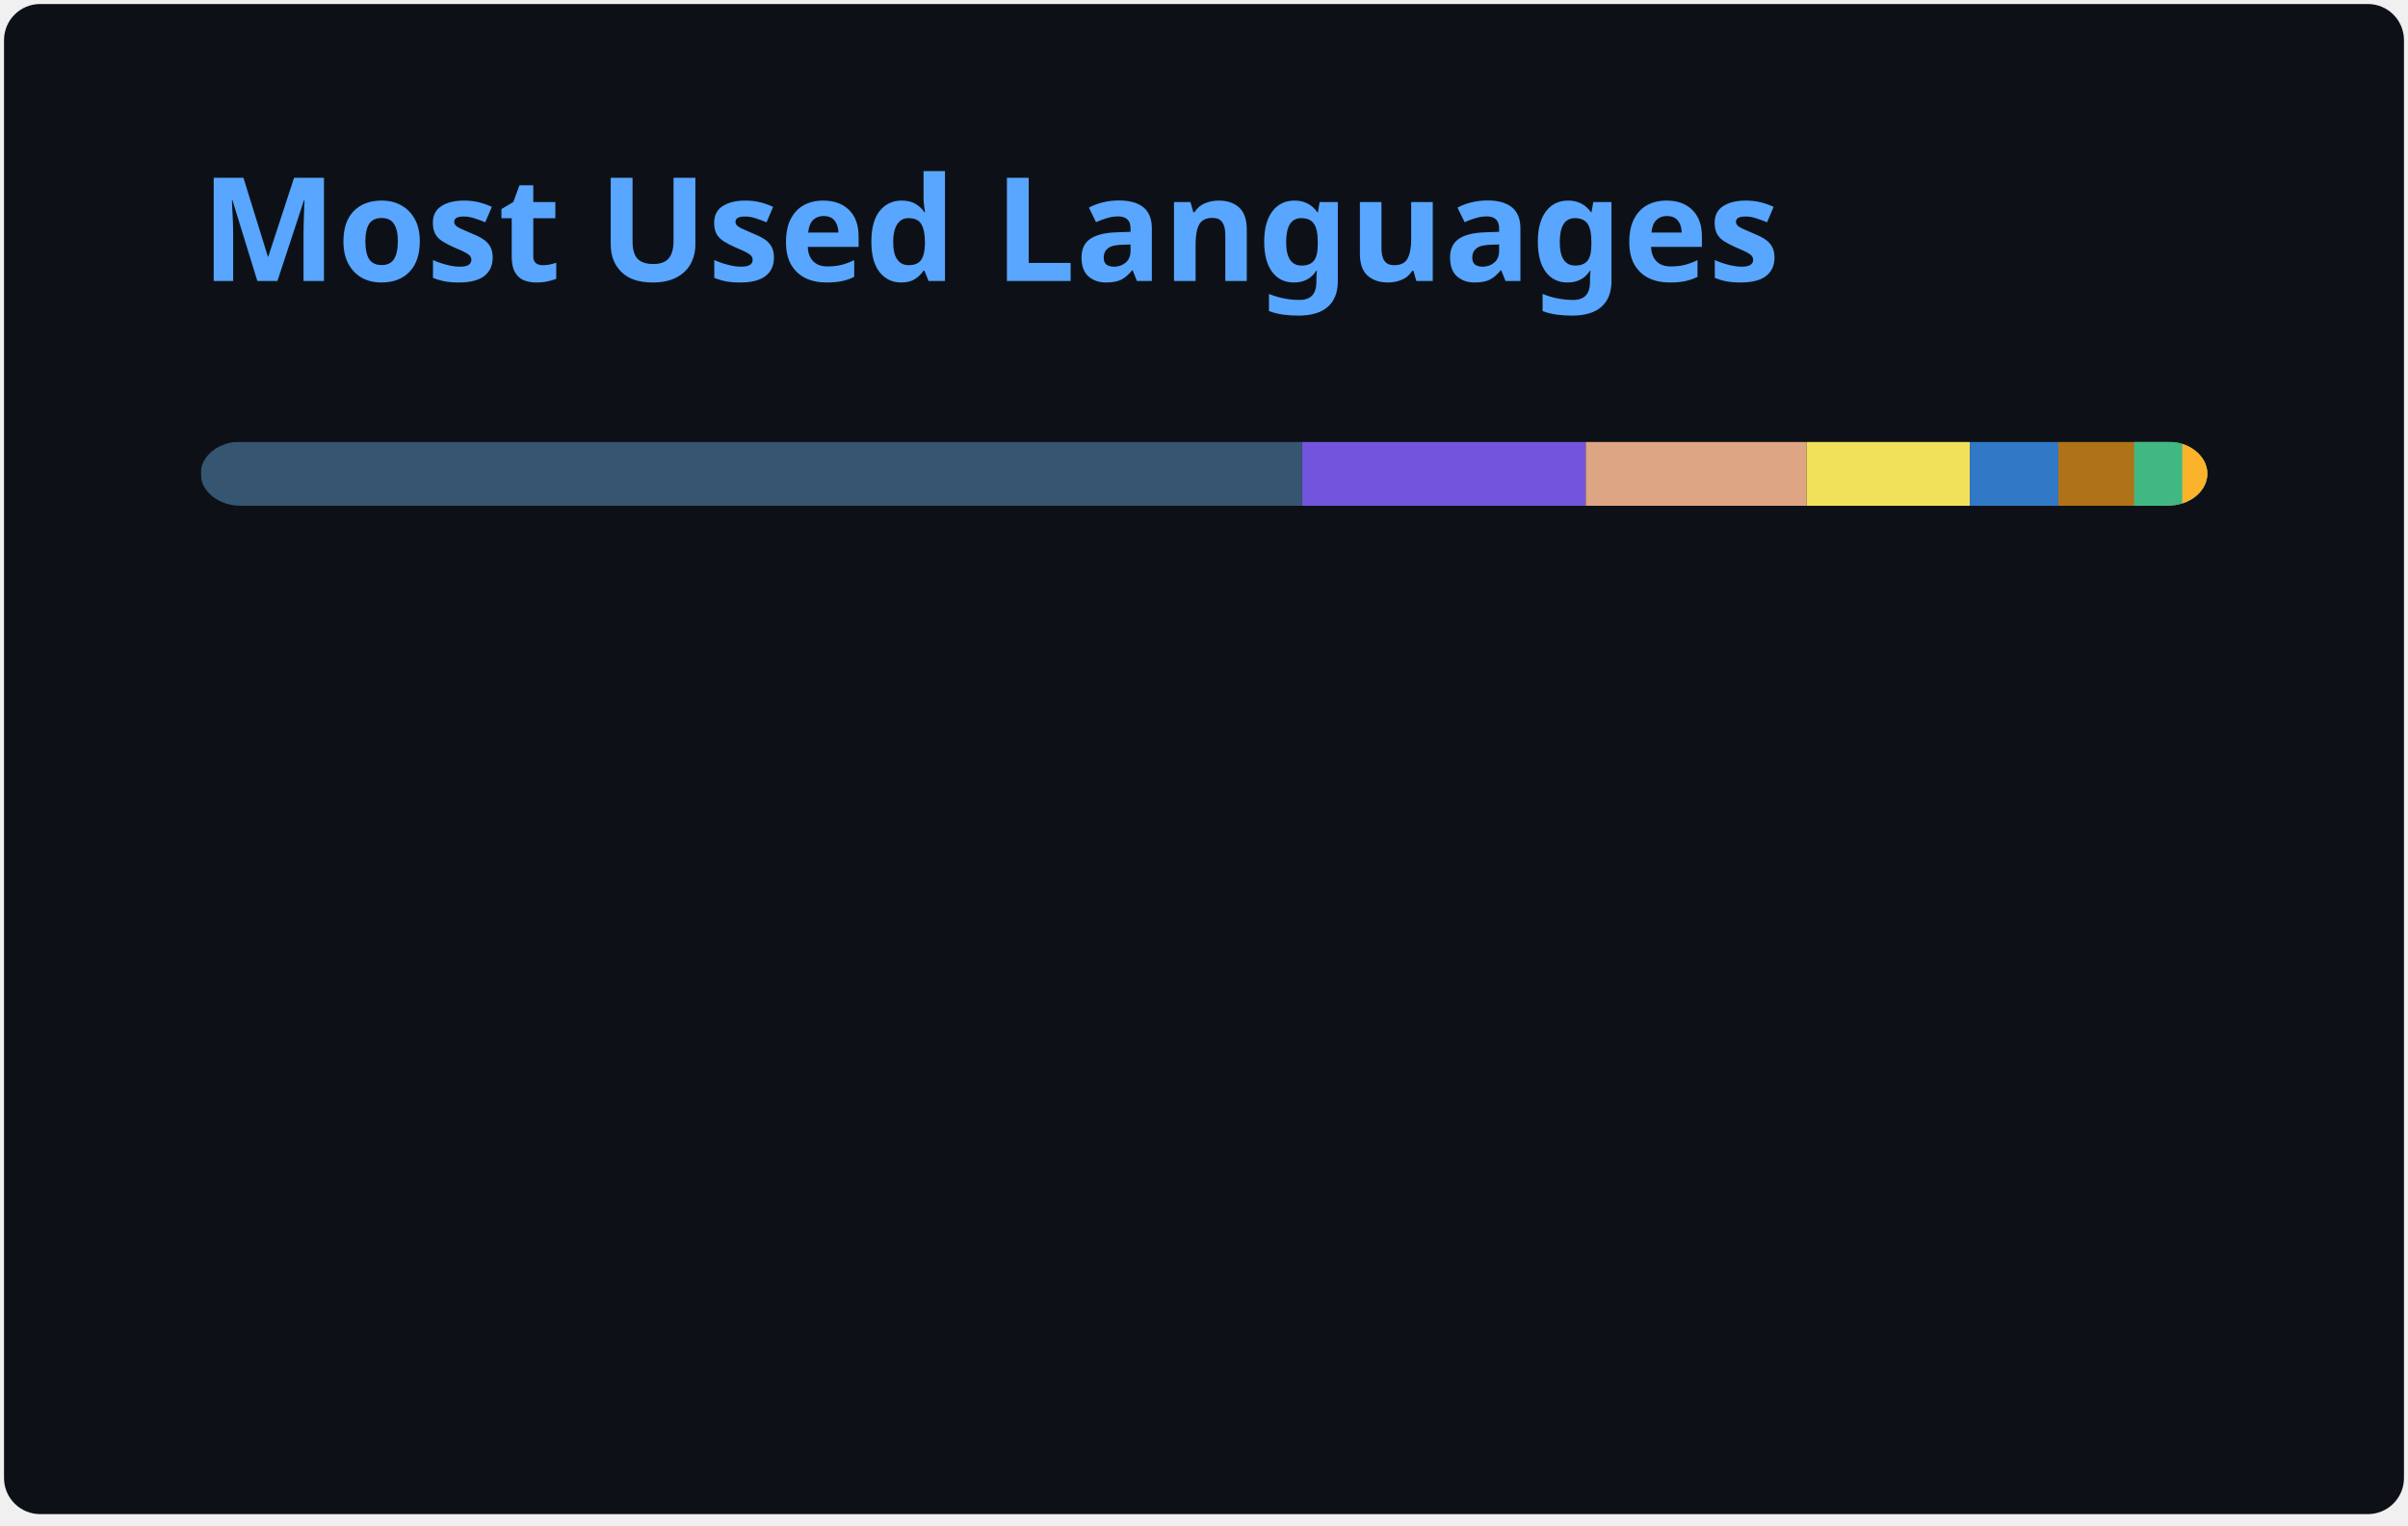
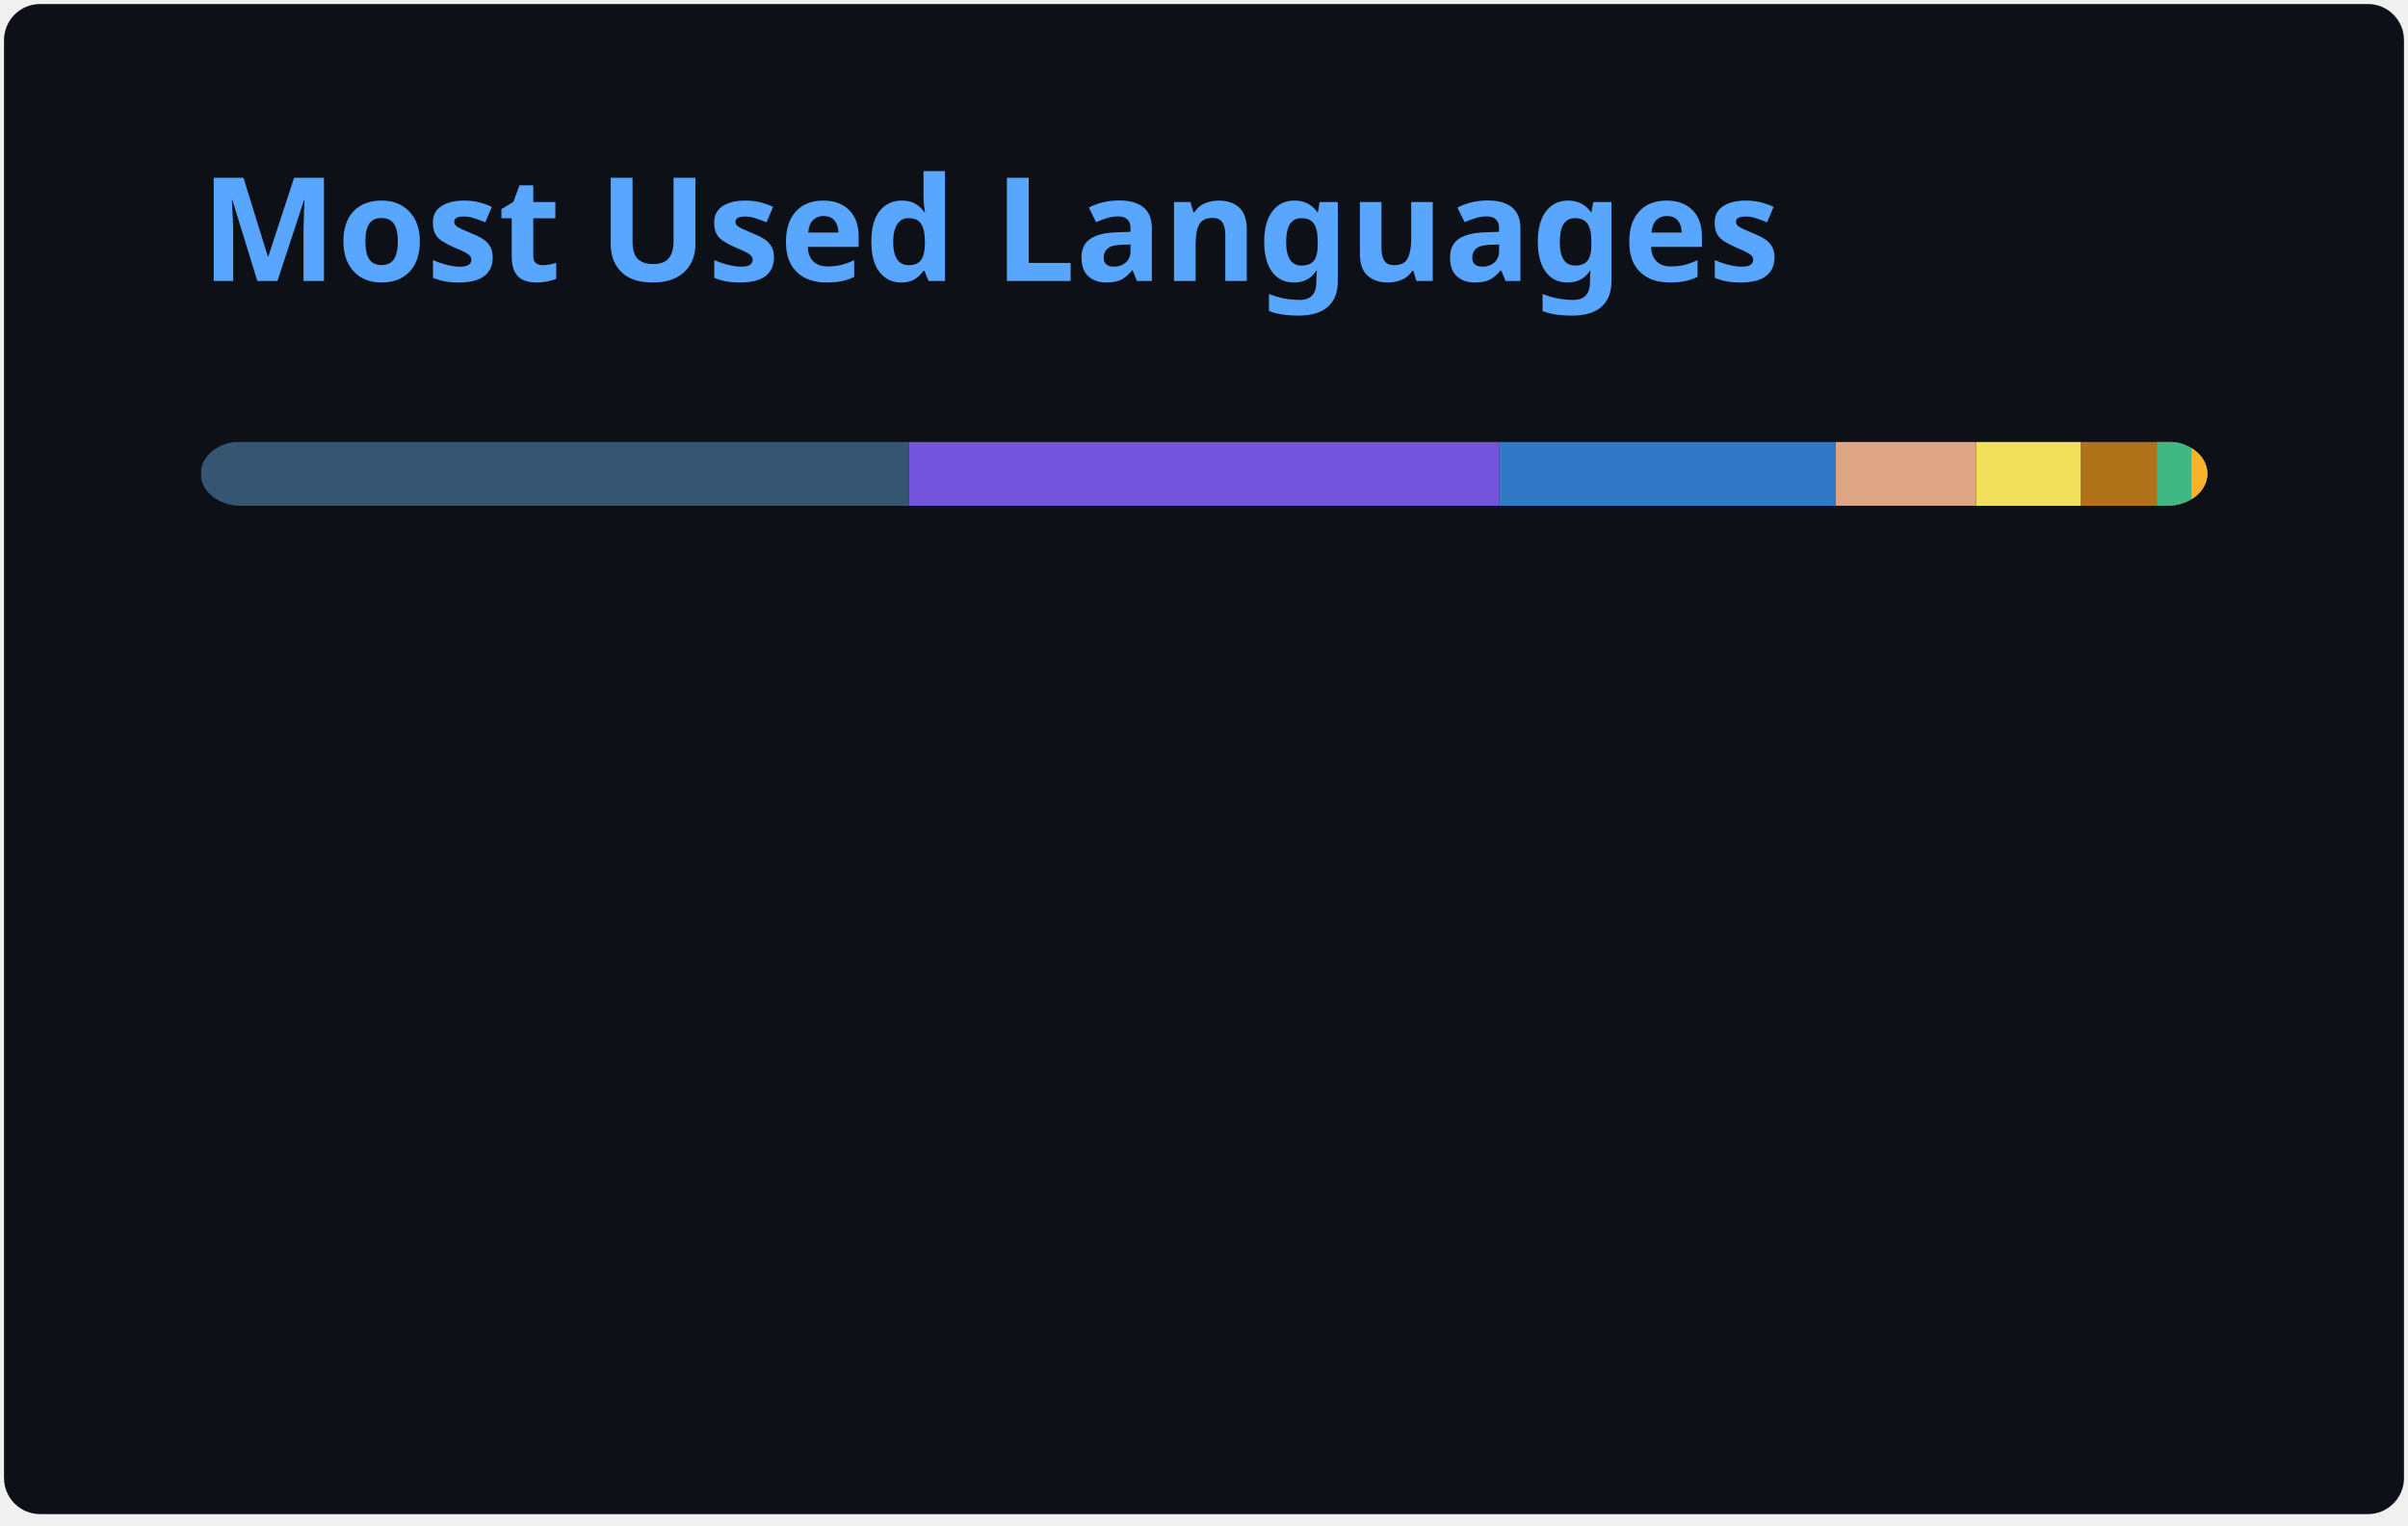
<svg xmlns="http://www.w3.org/2000/svg" width="300" height="190" viewBox="0 0 300 190" fill="none" role="img" aria-labelledby="descId">
  <style>
          .header {
            font: 600 18px 'Segoe UI', Ubuntu, Sans-Serif;
            fill: #58A6FF;
            animation: fadeInAnimation 0.8s ease-in-out forwards;
          }
          @supports(-moz-appearance: auto) {
            /* Selector detects Firefox */
            .header { font-size: 15.5px; }
          }
          
    @keyframes slideInAnimation {
      from {
        width: 0;
      }
      to {
        width: calc(100%-100px);
      }
    }
    @keyframes growWidthAnimation {
      from {
        width: 0;
      }
      to {
        width: 100%;
      }
    }
    .stat {
      font: 600 14px 'Segoe UI', Ubuntu, "Helvetica Neue", Sans-Serif; fill: #C3D1D9;
    }
    @supports(-moz-appearance: auto) {
      /* Selector detects Firefox */
      .stat { font-size:12px; }
    }
    .bold { font-weight: 700 }
    .lang-name {
      font: 400 11px "Segoe UI", Ubuntu, Sans-Serif;
      fill: #C3D1D9;
    }
    .stagger {
      opacity: 0;
      animation: fadeInAnimation 0.3s ease-in-out forwards;
    }
    #rect-mask rect{
      animation: slideInAnimation 1s ease-in-out forwards;
    }
    .lang-progress{
      animation: growWidthAnimation 0.6s ease-in-out forwards;
    }
    

          
      /* Animations */
      @keyframes scaleInAnimation {
        from {
          transform: translate(-5px, 5px) scale(0);
        }
        to {
          transform: translate(-5px, 5px) scale(1);
        }
      }
      @keyframes fadeInAnimation {
        from {
          opacity: 0;
        }
        to {
          opacity: 1;
        }
      }
    
          
        </style>
  <rect data-testid="card-bg" x="0.5" y="0.5" rx="4.5" height="99%" stroke="#e4e2e2" width="299" fill="#0D1117" stroke-opacity="0" />
  <g data-testid="card-title" transform="translate(25, 35)">
    <g transform="translate(0, 0)">
      <text x="0" y="0" class="header" data-testid="header">Most Used Languages</text>
    </g>
  </g>
  <g data-testid="main-card-body" transform="translate(0, 55)">
    <svg data-testid="lang-items" x="25">
      <mask id="rect-mask">
        <rect x="0" y="0" width="250" height="8" fill="white" rx="5" />
      </mask>
-       <rect mask="url(#rect-mask)" data-testid="lang-progress" x="0" y="0" width="137.23" height="8" fill="#355570" />
-       <rect mask="url(#rect-mask)" data-testid="lang-progress" x="137.23" y="0" width="35.33" height="8" fill="#7355dd" />
-       <rect mask="url(#rect-mask)" data-testid="lang-progress" x="172.56" y="0" width="27.5" height="8" fill="#dea584" />
-       <rect mask="url(#rect-mask)" data-testid="lang-progress" x="200.06" y="0" width="20.35" height="8" fill="#f1e05a" />
-       <rect mask="url(#rect-mask)" data-testid="lang-progress" x="220.41" y="0" width="11.03" height="8" fill="#3178c6" />
-       <rect mask="url(#rect-mask)" data-testid="lang-progress" x="231.44" y="0" width="19.44" height="8" fill="#b07219" />
-       <rect mask="url(#rect-mask)" data-testid="lang-progress" x="240.88" y="0" width="16" height="8" fill="#41b883" />
-       <rect mask="url(#rect-mask)" data-testid="lang-progress" x="246.88" y="0" width="13.13" height="8" fill="#fcb32c" />
+       <rect mask="url(#rect-mask)" data-testid="lang-progress" x="0" y="0" width="88.25" height="8" fill="#355570" />
+       <rect mask="url(#rect-mask)" data-testid="lang-progress" x="88.25" y="0" width="73.57" height="8" fill="#7355dd" />
+       <rect mask="url(#rect-mask)" data-testid="lang-progress" x="161.82" y="0" width="41.88" height="8" fill="#3178c6" />
+       <rect mask="url(#rect-mask)" data-testid="lang-progress" x="203.7" y="0" width="17.51" height="8" fill="#dea584" />
+       <rect mask="url(#rect-mask)" data-testid="lang-progress" x="221.21" y="0" width="13.06" height="8" fill="#f1e05a" />
+       <rect mask="url(#rect-mask)" data-testid="lang-progress" x="234.27" y="0" width="19.47" height="8" fill="#b07219" />
+       <rect mask="url(#rect-mask)" data-testid="lang-progress" x="243.74" y="0" width="14.3" height="8" fill="#41b883" />
+       <rect mask="url(#rect-mask)" data-testid="lang-progress" x="248.04" y="0" width="11.97" height="8" fill="#fcb32c" />
      <g transform="translate(0, 25)">
        <g transform="translate(0, 0)">
          <g transform="translate(0, 0)">
            <g class="stagger" style="animation-delay: 450ms">
              <circle cx="5" cy="6" r="5" fill="#355570" />
              <text data-testid="lang-name" x="15" y="10" class="lang-name">
-         GDScript 54.89%
+         GDScript 35.30%
      </text>
            </g>
          </g>
          <g transform="translate(0, 25)">
            <g class="stagger" style="animation-delay: 600ms">
              <circle cx="5" cy="6" r="5" fill="#7355dd" />
              <text data-testid="lang-name" x="15" y="10" class="lang-name">
-         C# 14.13%
+         C# 29.43%
      </text>
            </g>
          </g>
          <g transform="translate(0, 50)">
            <g class="stagger" style="animation-delay: 750ms">
-               <circle cx="5" cy="6" r="5" fill="#dea584" />
+               <circle cx="5" cy="6" r="5" fill="#3178c6" />
              <text data-testid="lang-name" x="15" y="10" class="lang-name">
-         Rust 11.00%
+         TypeScript 16.75%
      </text>
            </g>
          </g>
          <g transform="translate(0, 75)">
            <g class="stagger" style="animation-delay: 900ms">
-               <circle cx="5" cy="6" r="5" fill="#f1e05a" />
+               <circle cx="5" cy="6" r="5" fill="#dea584" />
              <text data-testid="lang-name" x="15" y="10" class="lang-name">
-         JavaScript 8.14%
+         Rust 7.00%
      </text>
            </g>
          </g>
        </g>
        <g transform="translate(150, 0)">
          <g transform="translate(0, 0)">
            <g class="stagger" style="animation-delay: 450ms">
-               <circle cx="5" cy="6" r="5" fill="#3178c6" />
+               <circle cx="5" cy="6" r="5" fill="#f1e05a" />
              <text data-testid="lang-name" x="15" y="10" class="lang-name">
-         TypeScript 4.41%
+         JavaScript 5.22%
      </text>
            </g>
          </g>
          <g transform="translate(0, 25)">
            <g class="stagger" style="animation-delay: 600ms">
              <circle cx="5" cy="6" r="5" fill="#b07219" />
              <text data-testid="lang-name" x="15" y="10" class="lang-name">
-         Java 3.78%
+         Java 3.79%
      </text>
            </g>
          </g>
          <g transform="translate(0, 50)">
            <g class="stagger" style="animation-delay: 750ms">
              <circle cx="5" cy="6" r="5" fill="#41b883" />
              <text data-testid="lang-name" x="15" y="10" class="lang-name">
-         Vue 2.40%
+         Vue 1.72%
      </text>
            </g>
          </g>
          <g transform="translate(0, 75)">
            <g class="stagger" style="animation-delay: 900ms">
              <circle cx="5" cy="6" r="5" fill="#fcb32c" />
              <text data-testid="lang-name" x="15" y="10" class="lang-name">
-         MDX 1.25%
+         MDX 0.79%
      </text>
            </g>
          </g>
        </g>
      </g>
    </svg>
  </g>
</svg>
